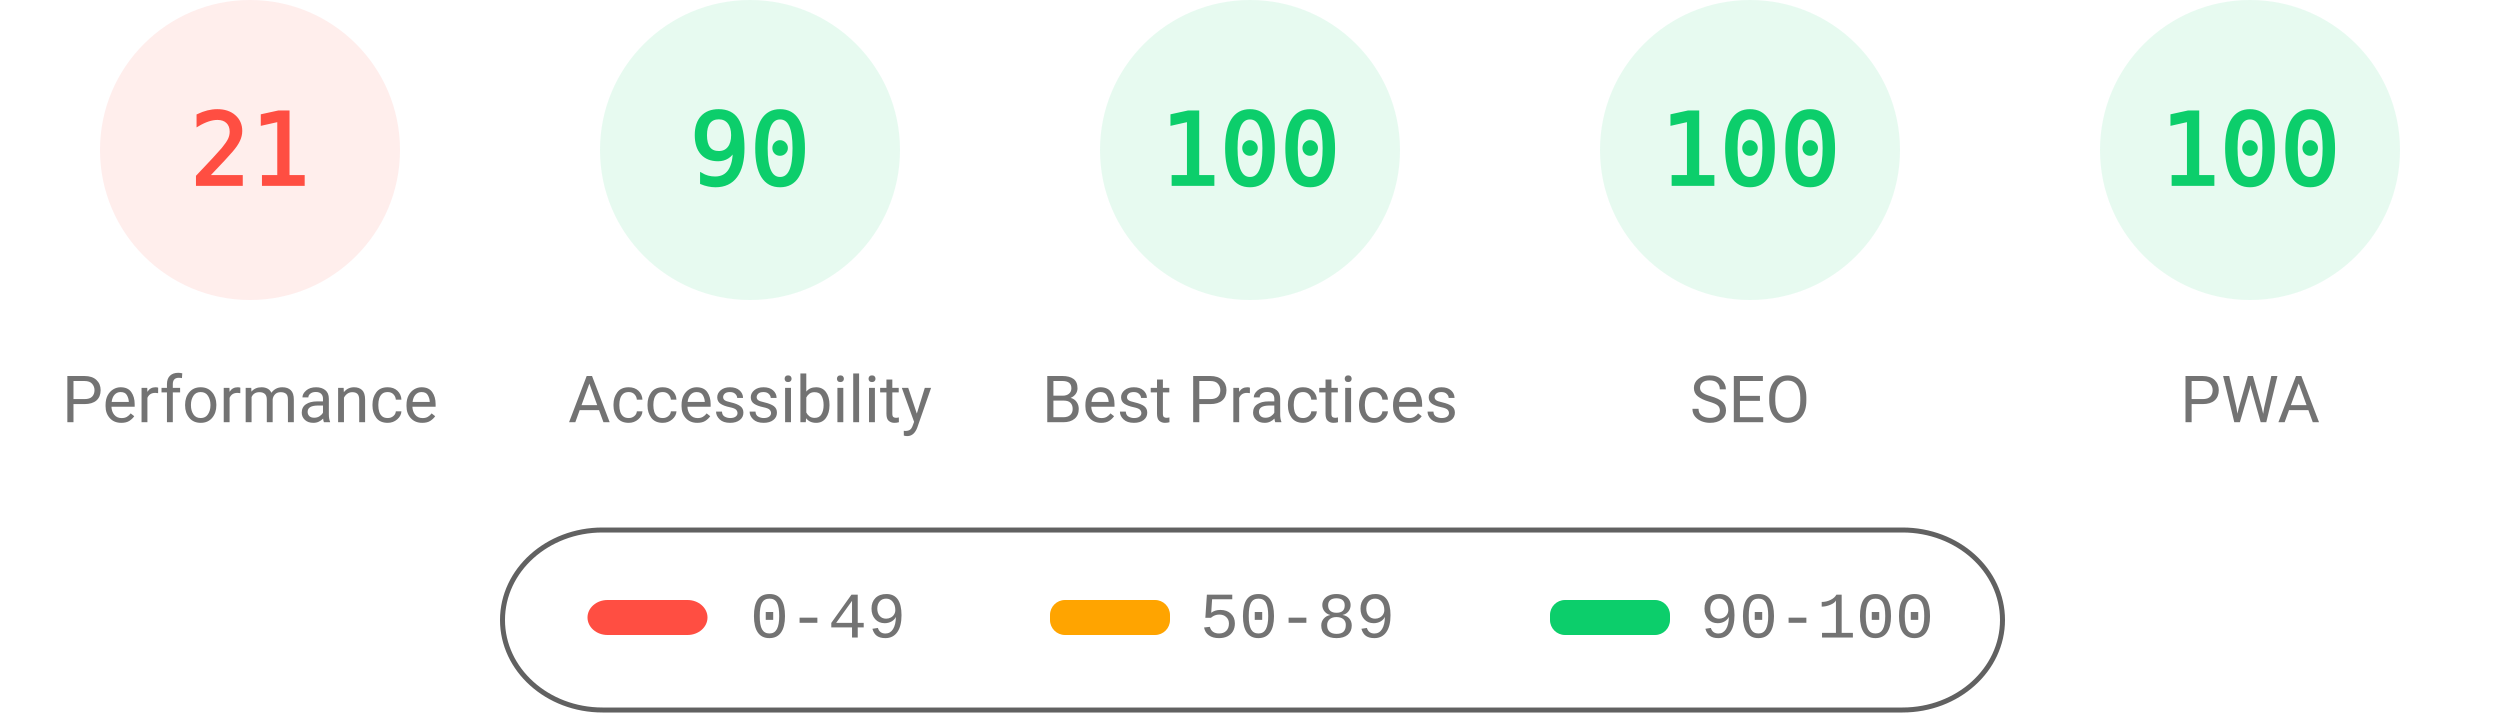
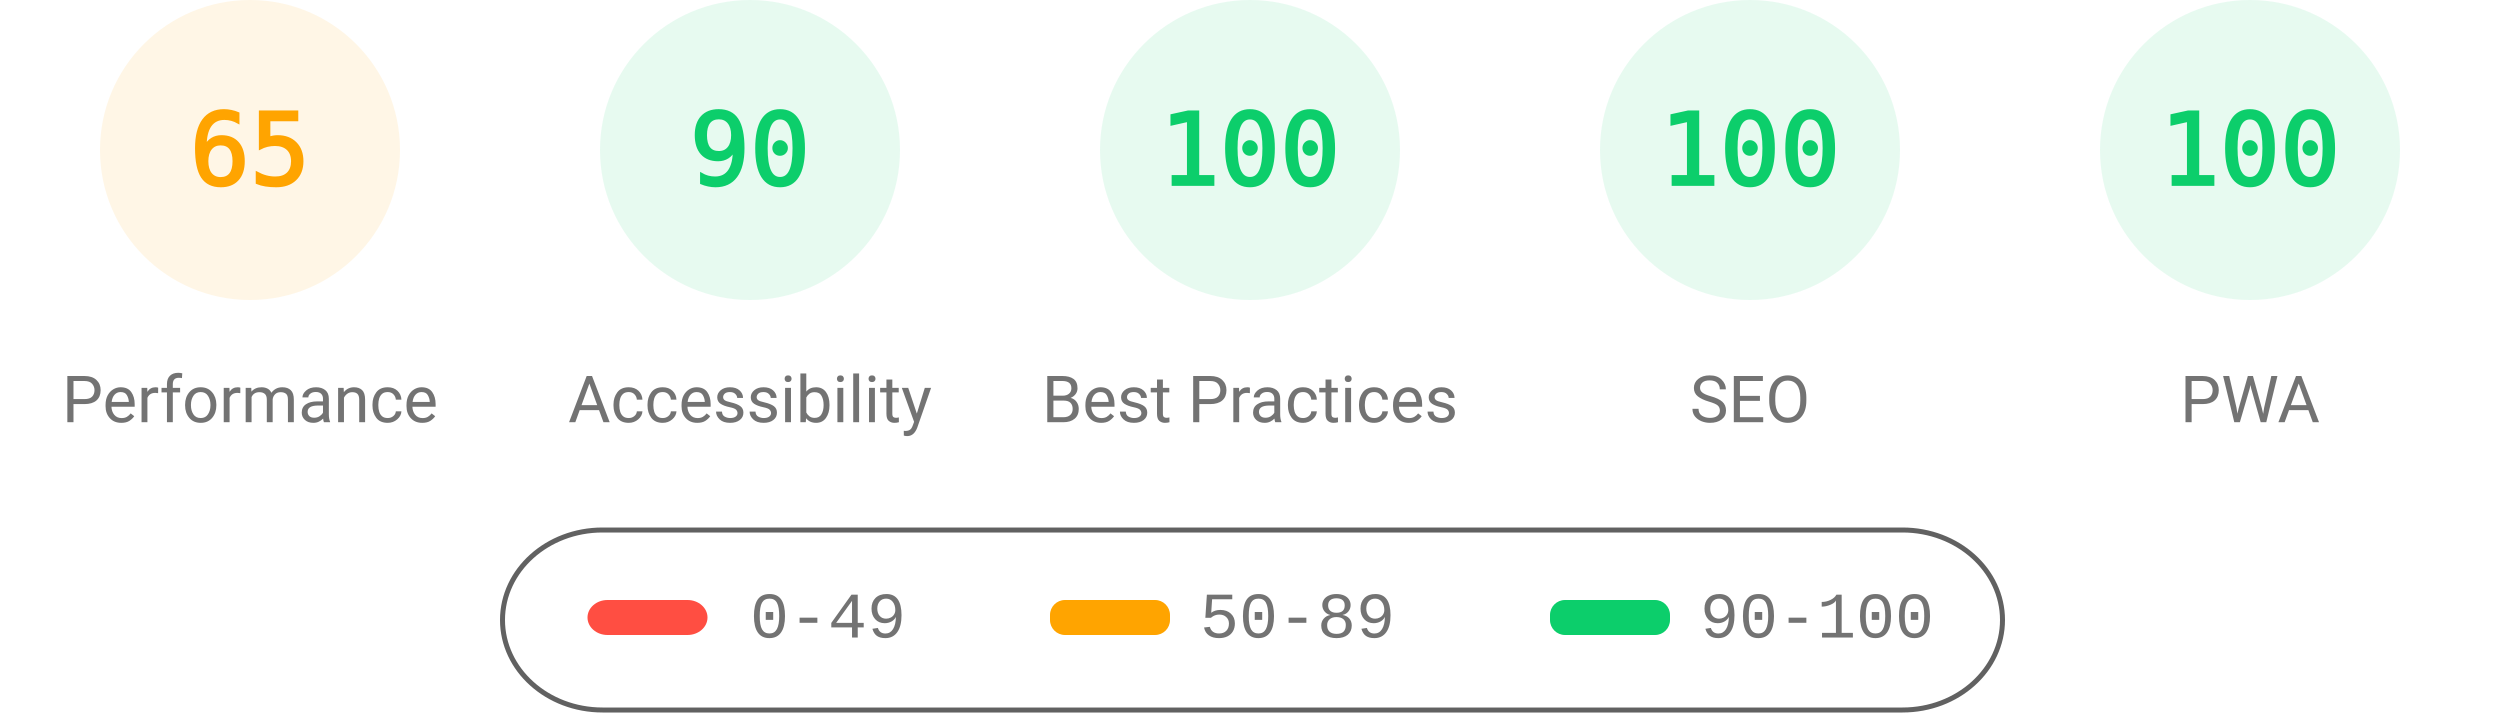
<svg xmlns="http://www.w3.org/2000/svg" fill="none" width="1000" height="285">
  <style>.gauge-base{opacity:.1}.gauge-arc{fill:none;animation-delay:250ms;stroke-linecap:round;transform:rotate(-90deg);transform-origin:100px 60px;animation:load-gauge 1s ease forwards}.guage-text{font-size:40px;font-family:monospace;text-align:center}.guage-red{color:#ff4e42;fill:#ff4e42;stroke:#ff4e42}.guage-orange{color:#ffa400;fill:#ffa400;stroke:#ffa400}.guage-green{color:#0cce6b;fill:#0cce6b;stroke:#0cce6b}.guage-undefined{color:#5c5c5c;fill:#5c5c5c;stroke:#5c5c5c}.guage-title{color:#737373;fill:#737373;stroke:none;font-size:26px;line-height:26px;font-family:Roboto,Halvetica,Arial,sans-serif}@keyframes load-gauge{from{stroke-dasharray:0 352.858}}</style>
-   <svg class="guage-div guage-perf guage-red" viewBox="0 0 200 200" width="200" height="200">
+   <svg class="guage-div guage-perf guage-orange" viewBox="0 0 200 200" width="200" height="200">
    <circle class="gauge-base" r="56" cx="100" cy="60" stroke-width="8" />
-     <circle class="gauge-arc guage-arc-1" r="56" cx="100" cy="60" stroke-width="8" style="stroke-dasharray:73.89,351.858" />
-     <text class="guage-text" x="100" y="60" alignment-baseline="central" dominant-baseline="central" text-anchor="middle">21</text>
+     <circle class="gauge-arc guage-arc-1" r="56" cx="100" cy="60" stroke-width="8" style="stroke-dasharray:228.708,351.858" />
+     <text class="guage-text" x="100" y="60" alignment-baseline="central" dominant-baseline="central" text-anchor="middle">65</text>
    <text class="guage-title" x="100" y="160" alignment-baseline="central" dominant-baseline="central" text-anchor="middle">Performance</text>
  </svg>
  <svg class="guage-div guage-acc guage-green" viewBox="0 0 200 200" width="200" height="200" x="200">
    <circle class="gauge-base" r="56" cx="100" cy="60" stroke-width="8" />
    <circle class="gauge-arc guage-arc-2" r="56" cx="100" cy="60" stroke-width="8" style="stroke-dasharray:316.672,351.858" />
    <text class="guage-text" x="100" y="60" alignment-baseline="central" dominant-baseline="central" text-anchor="middle">90</text>
    <text class="guage-title" x="100" y="160" alignment-baseline="central" dominant-baseline="central" text-anchor="middle">Accessibility</text>
  </svg>
  <svg class="guage-div guage-best guage-green" viewBox="0 0 200 200" width="200" height="200" x="400">
    <circle class="gauge-base" r="56" cx="100" cy="60" stroke-width="8" />
    <circle class="gauge-arc guage-arc-3" r="56" cx="100" cy="60" stroke-width="8" style="stroke-dasharray:351.858,351.858" />
    <text class="guage-text" x="100" y="60" alignment-baseline="central" dominant-baseline="central" text-anchor="middle">100</text>
    <text class="guage-title" x="100" y="160" alignment-baseline="central" dominant-baseline="central" text-anchor="middle">Best Practices</text>
  </svg>
  <svg class="guage-div guage-seo guage-green" viewBox="0 0 200 200" width="200" height="200" x="600">
    <circle class="gauge-base" r="56" cx="100" cy="60" stroke-width="8" />
    <circle class="gauge-arc guage-arc-4" r="56" cx="100" cy="60" stroke-width="8" style="stroke-dasharray:351.858,351.858" />
    <text class="guage-text" x="100" y="60" alignment-baseline="central" dominant-baseline="central" text-anchor="middle">100</text>
    <text class="guage-title" x="100" y="160" alignment-baseline="central" dominant-baseline="central" text-anchor="middle">SEO</text>
  </svg>
  <svg class="guage-div guage-pwa guage-green" viewBox="0 0 200 200" width="200" height="200" x="800">
    <circle class="gauge-base" r="56" cx="100" cy="60" stroke-width="8" />
    <circle class="gauge-arc guage-arc-4" r="56" cx="100" cy="60" stroke-width="8" style="stroke-dasharray:351.858,351.858" />
    <text class="guage-text" x="100" y="60" alignment-baseline="central" dominant-baseline="central" text-anchor="middle">100</text>
    <text class="guage-title" x="100" y="160" alignment-baseline="central" dominant-baseline="central" text-anchor="middle">PWA</text>
  </svg>
  <svg width="604" height="76" x="200" y="210">
    <path fill="none" id="canvas_background" d="M-1-1h604v80H-1z" />
    <rect fill-opacity="0" stroke="#616161" stroke-width="2" rx="40" id="svg_2" height="72" width="600" y="2" x="1" fill="#000" />
    <rect stroke="#000" rx="8" id="svg_3" height="14" width="48" y="30" x="35" stroke-opacity="null" stroke-width="0" fill="#ff4e42" />
    <rect stroke="#000" rx="6" id="svg_4" height="14" width="48" y="30" x="220" stroke-opacity="null" stroke-width="0" fill="#ffa400" />
    <rect stroke="#000" rx="6" id="svg_5" height="14" width="48" y="30" x="420" stroke-opacity="null" stroke-width="0" fill="#0cce6b" />
    <text xml:space="preserve" text-anchor="start" font-family="'Courier New', Courier, monospace" font-size="26" id="svg_6" y="45" x="100" stroke-opacity="null" stroke-width="0" stroke="#000" fill="#737373">0-49</text>
    <text xml:space="preserve" text-anchor="start" font-family="'Courier New', Courier, monospace" font-size="26" id="svg_7" y="45" x="280" stroke-opacity="null" stroke-width="0" stroke="#000" fill="#737373">50-89</text>
    <text xml:space="preserve" text-anchor="start" font-family="'Courier New', Courier, monospace" font-size="26" id="svg_8" y="45" x="480" stroke-opacity="null" stroke-width="0" stroke="#000" fill="#737373">90-100</text>
  </svg>
</svg>
